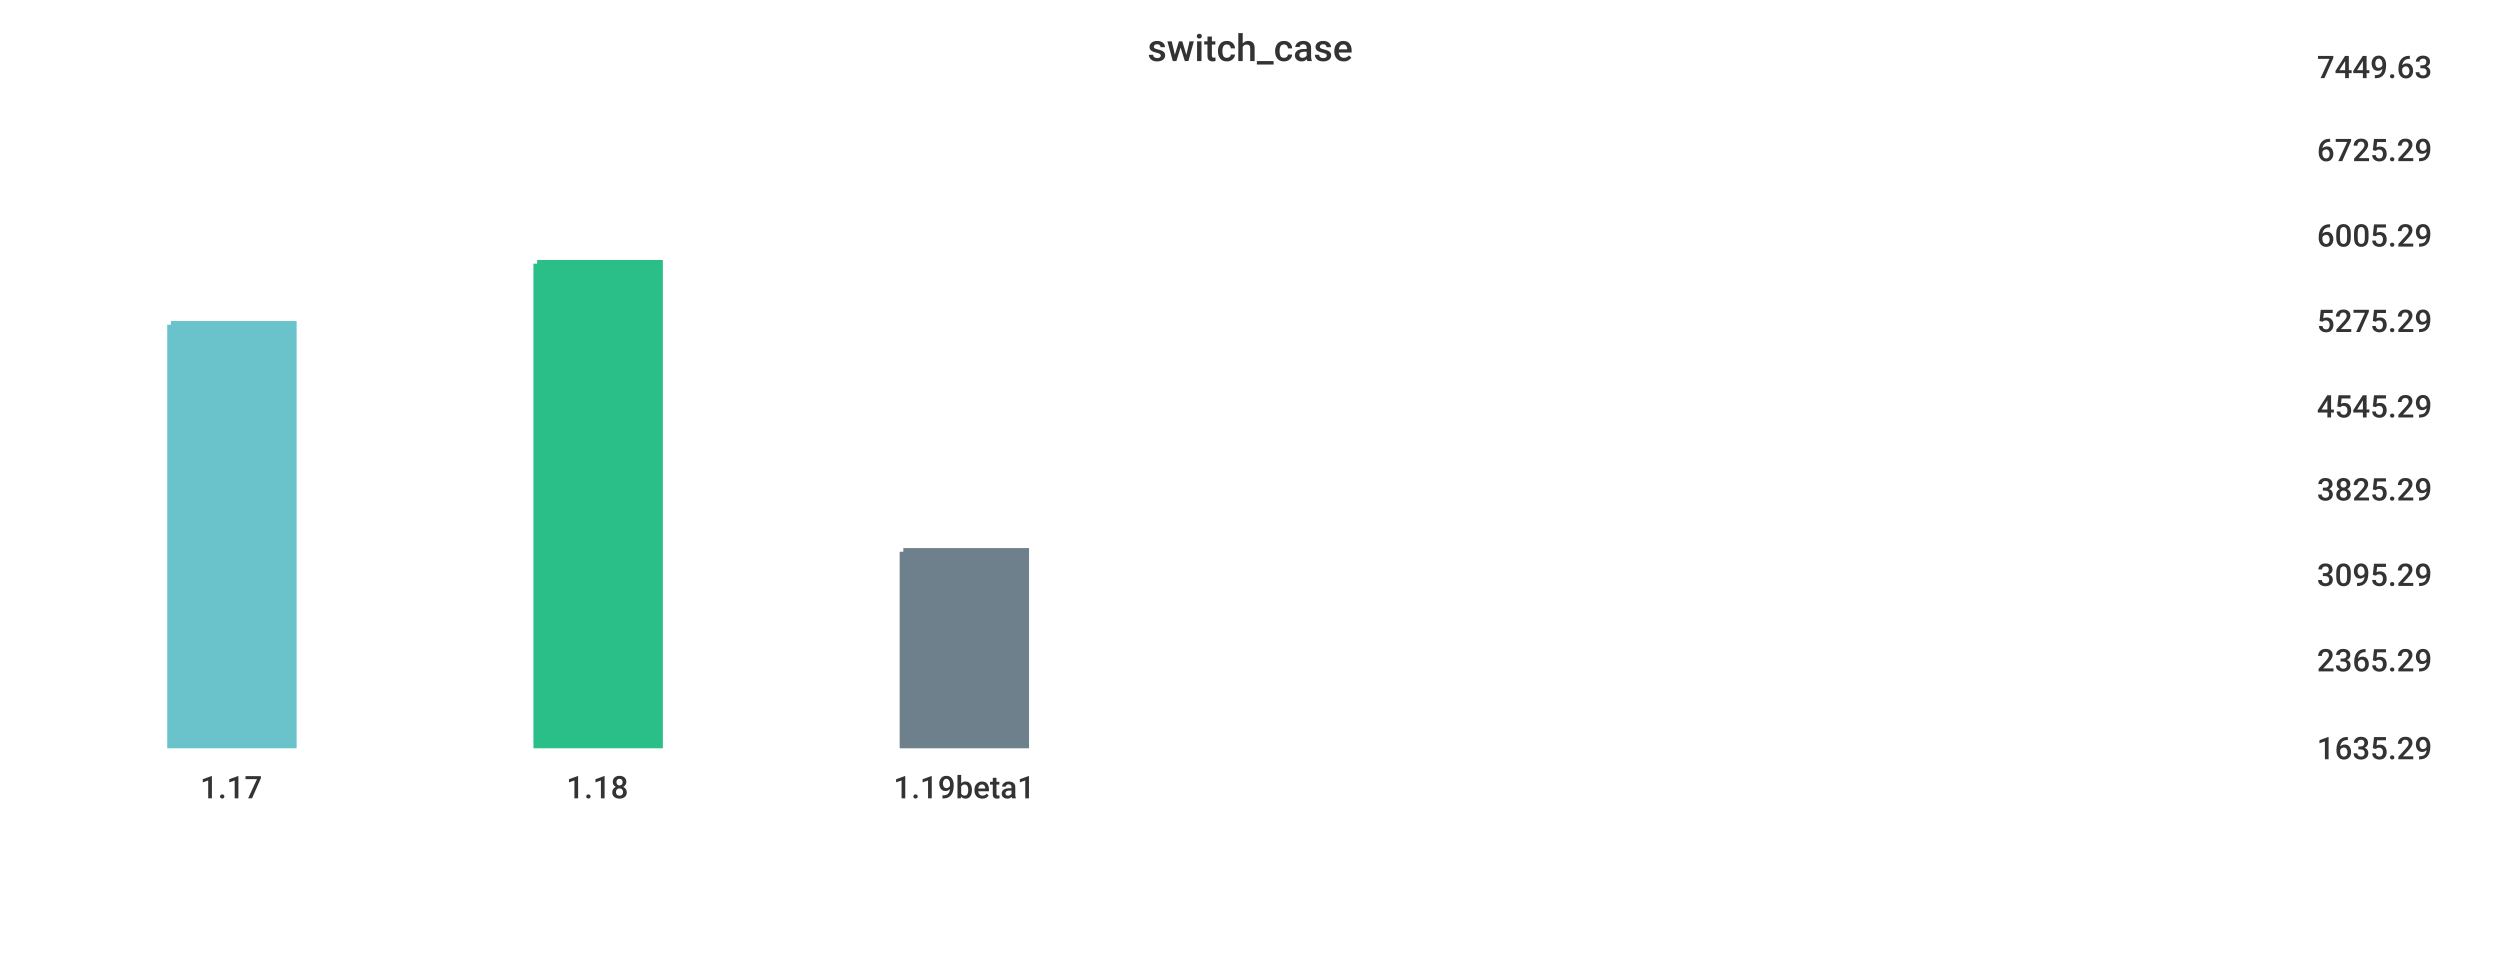
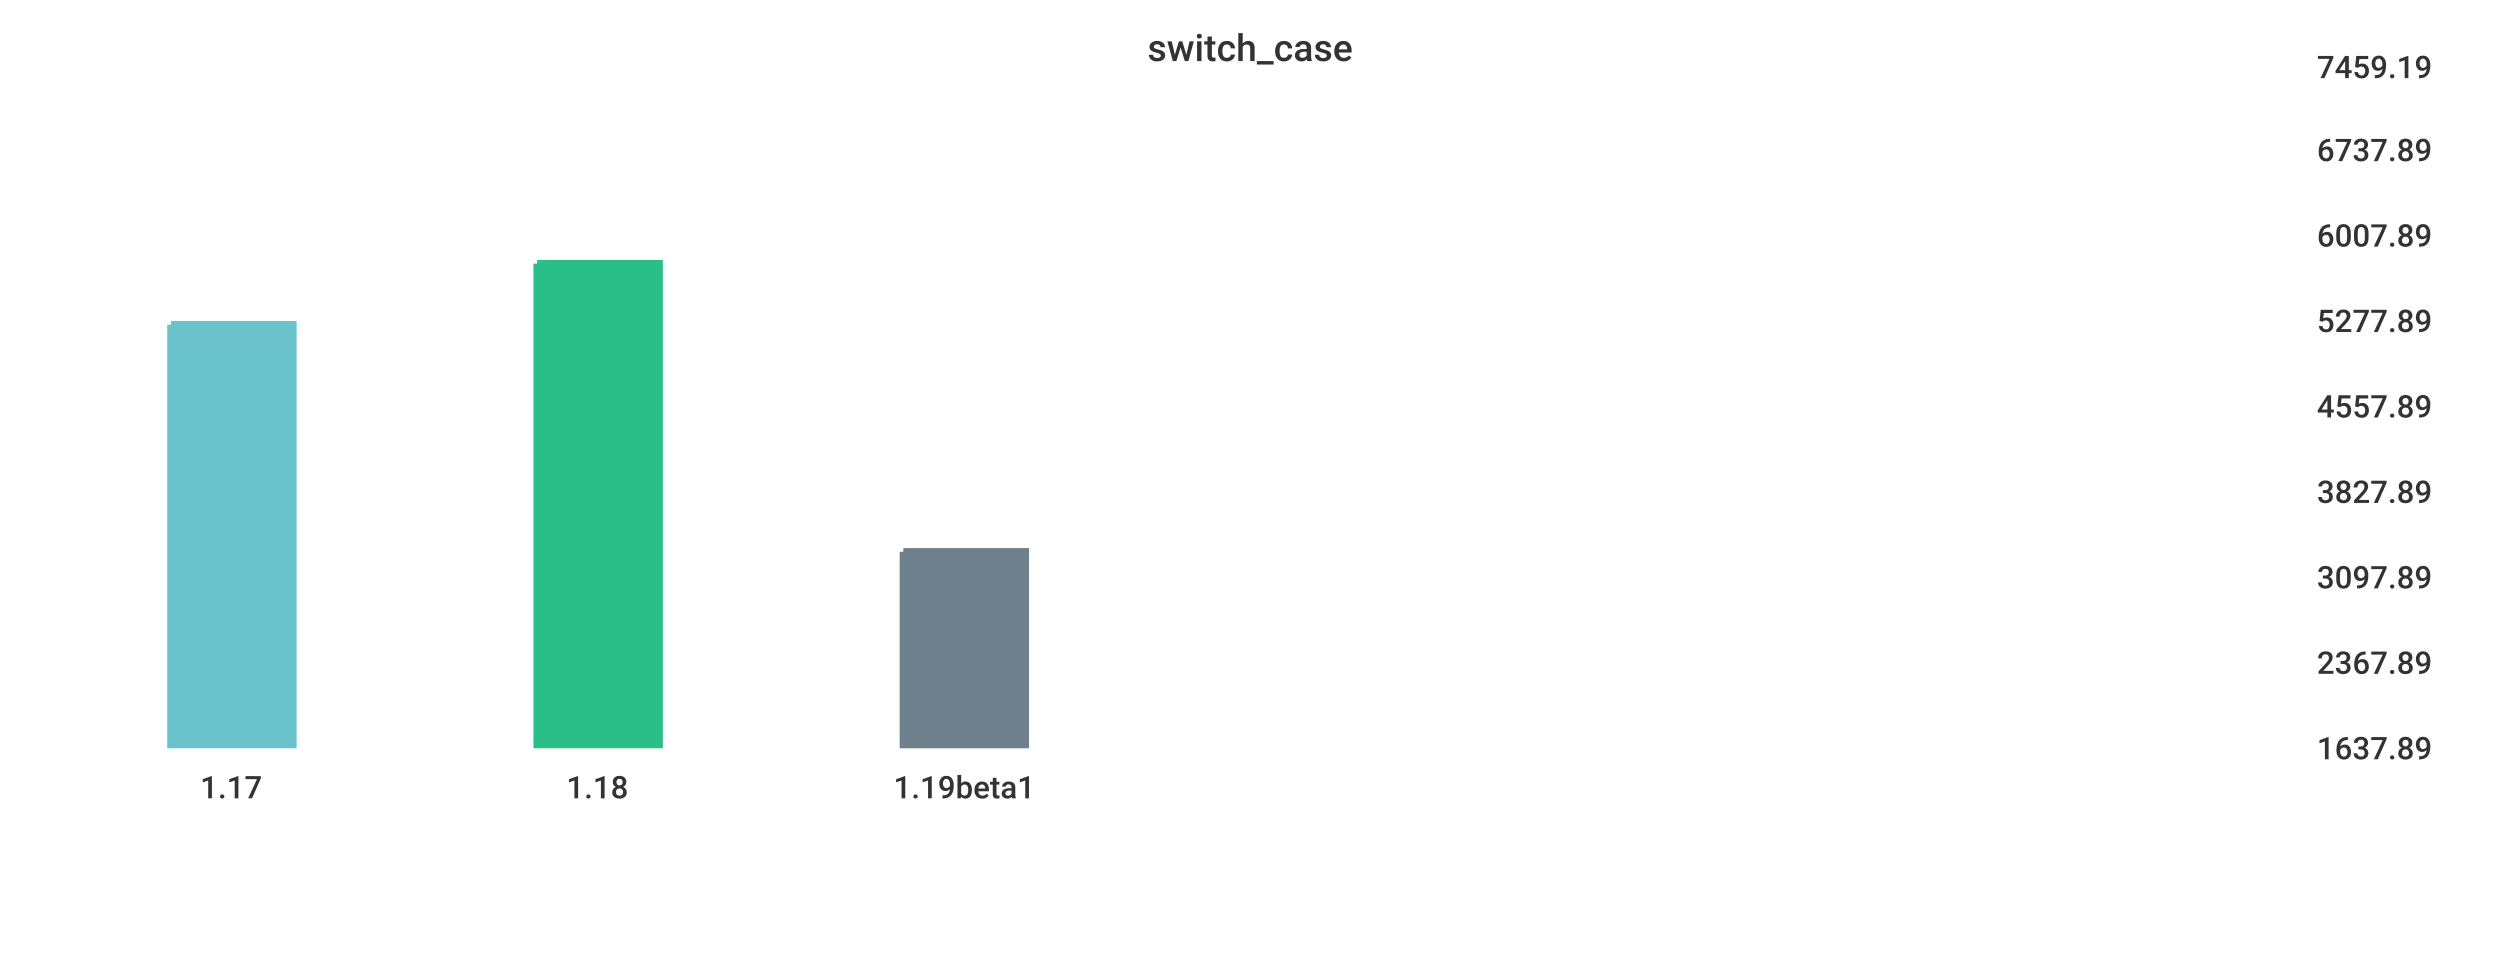
<svg xmlns="http://www.w3.org/2000/svg" width="1024" height="400">\n<path d="M 0 0 L 1024 0 L 1024 400 L 0 400 L 0 0" style="stroke-width:0;stroke:rgba(255,255,255,1.0);fill:rgba(255,255,255,1.0)" />
  <path d="M 20 26 L 934 26 L 934 305 L 20 305 L 20 26" style="stroke-width:0;stroke:rgba(255,255,255,1.0);fill:rgba(255,255,255,1.0)" />
  <path d="M 70 133 L 120 133 L 120 305 L 70 305 L 70 133" style="stroke-width:3;stroke:rgba(106,195,203,1.0);fill:rgba(106,195,203,1.0)" />
  <path d="M 220 108 L 270 108 L 270 305 L 220 305 L 220 108" style="stroke-width:3;stroke:rgba(42,190,137,1.0);fill:rgba(42,190,137,1.0)" />
  <path d="M 370 226 L 420 226 L 420 305 L 370 305 L 370 226" style="stroke-width:3;stroke:rgba(110,128,139,1.0);fill:rgba(110,128,139,1.0)" />
  <path d="M 20 305 L 934 305" style="stroke-width:0;stroke:rgba(51,51,51,1.0);fill:none" />
  <path d="M 20 305 L 20 310" style="stroke-width:0;stroke:rgba(51,51,51,1.0);fill:none" />
  <text x="82" y="327" style="stroke-width:0;stroke:none;fill:rgba(51,51,51,1.0);font-size:12.8px;font-family:'Roboto Medium',sans-serif">1.17</text>
  <path d="M 170 305 L 170 310" style="stroke-width:0;stroke:rgba(51,51,51,1.0);fill:none" />
  <text x="232" y="327" style="stroke-width:0;stroke:none;fill:rgba(51,51,51,1.0);font-size:12.8px;font-family:'Roboto Medium',sans-serif">1.18</text>
  <path d="M 320 305 L 320 310" style="stroke-width:0;stroke:rgba(51,51,51,1.0);fill:none" />
  <text x="366" y="327" style="stroke-width:0;stroke:none;fill:rgba(51,51,51,1.0);font-size:12.8px;font-family:'Roboto Medium',sans-serif">1.19beta1</text>
  <path d="M 934 26 L 934 305" style="stroke-width:0;stroke:rgba(51,51,51,1.0);fill:none" />
  <path d="M 934 305 L 939 305" style="stroke-width:0;stroke:rgba(51,51,51,1.0);fill:none" />
  <path d="M 934 305 L 939 305" style="stroke-width:0;stroke:rgba(51,51,51,1.0);fill:none" />
-   <text x="949" y="311" style="stroke-width:0;stroke:none;fill:rgba(51,51,51,1.0);font-size:12.8px;font-family:'Roboto Medium',sans-serif">1635.29</text>
-   <path d="M 934 269 L 939 269" style="stroke-width:0;stroke:rgba(51,51,51,1.0);fill:none" />
-   <text x="949" y="275" style="stroke-width:0;stroke:none;fill:rgba(51,51,51,1.0);font-size:12.8px;font-family:'Roboto Medium',sans-serif">2365.29</text>
-   <path d="M 934 234 L 939 234" style="stroke-width:0;stroke:rgba(51,51,51,1.0);fill:none" />
-   <text x="949" y="240" style="stroke-width:0;stroke:none;fill:rgba(51,51,51,1.0);font-size:12.8px;font-family:'Roboto Medium',sans-serif">3095.29</text>
-   <path d="M 934 199 L 939 199" style="stroke-width:0;stroke:rgba(51,51,51,1.0);fill:none" />
-   <text x="949" y="205" style="stroke-width:0;stroke:none;fill:rgba(51,51,51,1.0);font-size:12.8px;font-family:'Roboto Medium',sans-serif">3825.29</text>
+   <text x="949" y="311" style="stroke-width:0;stroke:none;fill:rgba(51,51,51,1.0);font-size:12.8px;font-family:'Roboto Medium',sans-serif">1637.89</text>
+   <path d="M 934 270 L 939 270" style="stroke-width:0;stroke:rgba(51,51,51,1.0);fill:none" />
+   <text x="949" y="276" style="stroke-width:0;stroke:none;fill:rgba(51,51,51,1.0);font-size:12.8px;font-family:'Roboto Medium',sans-serif">2367.89</text>
+   <path d="M 934 235 L 939 235" style="stroke-width:0;stroke:rgba(51,51,51,1.0);fill:none" />
+   <text x="949" y="241" style="stroke-width:0;stroke:none;fill:rgba(51,51,51,1.0);font-size:12.8px;font-family:'Roboto Medium',sans-serif">3097.89</text>
+   <path d="M 934 200 L 939 200" style="stroke-width:0;stroke:rgba(51,51,51,1.0);fill:none" />
+   <text x="949" y="206" style="stroke-width:0;stroke:none;fill:rgba(51,51,51,1.0);font-size:12.8px;font-family:'Roboto Medium',sans-serif">3827.89</text>
  <path d="M 934 165 L 939 165" style="stroke-width:0;stroke:rgba(51,51,51,1.0);fill:none" />
-   <text x="949" y="171" style="stroke-width:0;stroke:none;fill:rgba(51,51,51,1.0);font-size:12.8px;font-family:'Roboto Medium',sans-serif">4545.29</text>
+   <text x="949" y="171" style="stroke-width:0;stroke:none;fill:rgba(51,51,51,1.0);font-size:12.8px;font-family:'Roboto Medium',sans-serif">4557.89</text>
  <path d="M 934 130 L 939 130" style="stroke-width:0;stroke:rgba(51,51,51,1.0);fill:none" />
-   <text x="949" y="136" style="stroke-width:0;stroke:none;fill:rgba(51,51,51,1.0);font-size:12.8px;font-family:'Roboto Medium',sans-serif">5275.29</text>
+   <text x="949" y="136" style="stroke-width:0;stroke:none;fill:rgba(51,51,51,1.0);font-size:12.8px;font-family:'Roboto Medium',sans-serif">5277.89</text>
  <path d="M 934 95 L 939 95" style="stroke-width:0;stroke:rgba(51,51,51,1.0);fill:none" />
-   <text x="949" y="101" style="stroke-width:0;stroke:none;fill:rgba(51,51,51,1.0);font-size:12.8px;font-family:'Roboto Medium',sans-serif">6005.29</text>
+   <text x="949" y="101" style="stroke-width:0;stroke:none;fill:rgba(51,51,51,1.0);font-size:12.8px;font-family:'Roboto Medium',sans-serif">6007.89</text>
  <path d="M 934 60 L 939 60" style="stroke-width:0;stroke:rgba(51,51,51,1.0);fill:none" />
-   <text x="949" y="66" style="stroke-width:0;stroke:none;fill:rgba(51,51,51,1.0);font-size:12.8px;font-family:'Roboto Medium',sans-serif">6725.29</text>
+   <text x="949" y="66" style="stroke-width:0;stroke:none;fill:rgba(51,51,51,1.0);font-size:12.8px;font-family:'Roboto Medium',sans-serif">6737.89</text>
  <path d="M 934 26 L 939 26" style="stroke-width:0;stroke:rgba(51,51,51,1.0);fill:none" />
-   <text x="949" y="32" style="stroke-width:0;stroke:none;fill:rgba(51,51,51,1.0);font-size:12.8px;font-family:'Roboto Medium',sans-serif">7449.63</text>
+   <text x="949" y="32" style="stroke-width:0;stroke:none;fill:rgba(51,51,51,1.0);font-size:12.8px;font-family:'Roboto Medium',sans-serif">7459.19</text>
  <text x="470" y="25" style="stroke-width:0;stroke:none;fill:rgba(51,51,51,1.0);font-size:15.3px;font-family:'Roboto Medium',sans-serif">switch_case</text>
</svg>
